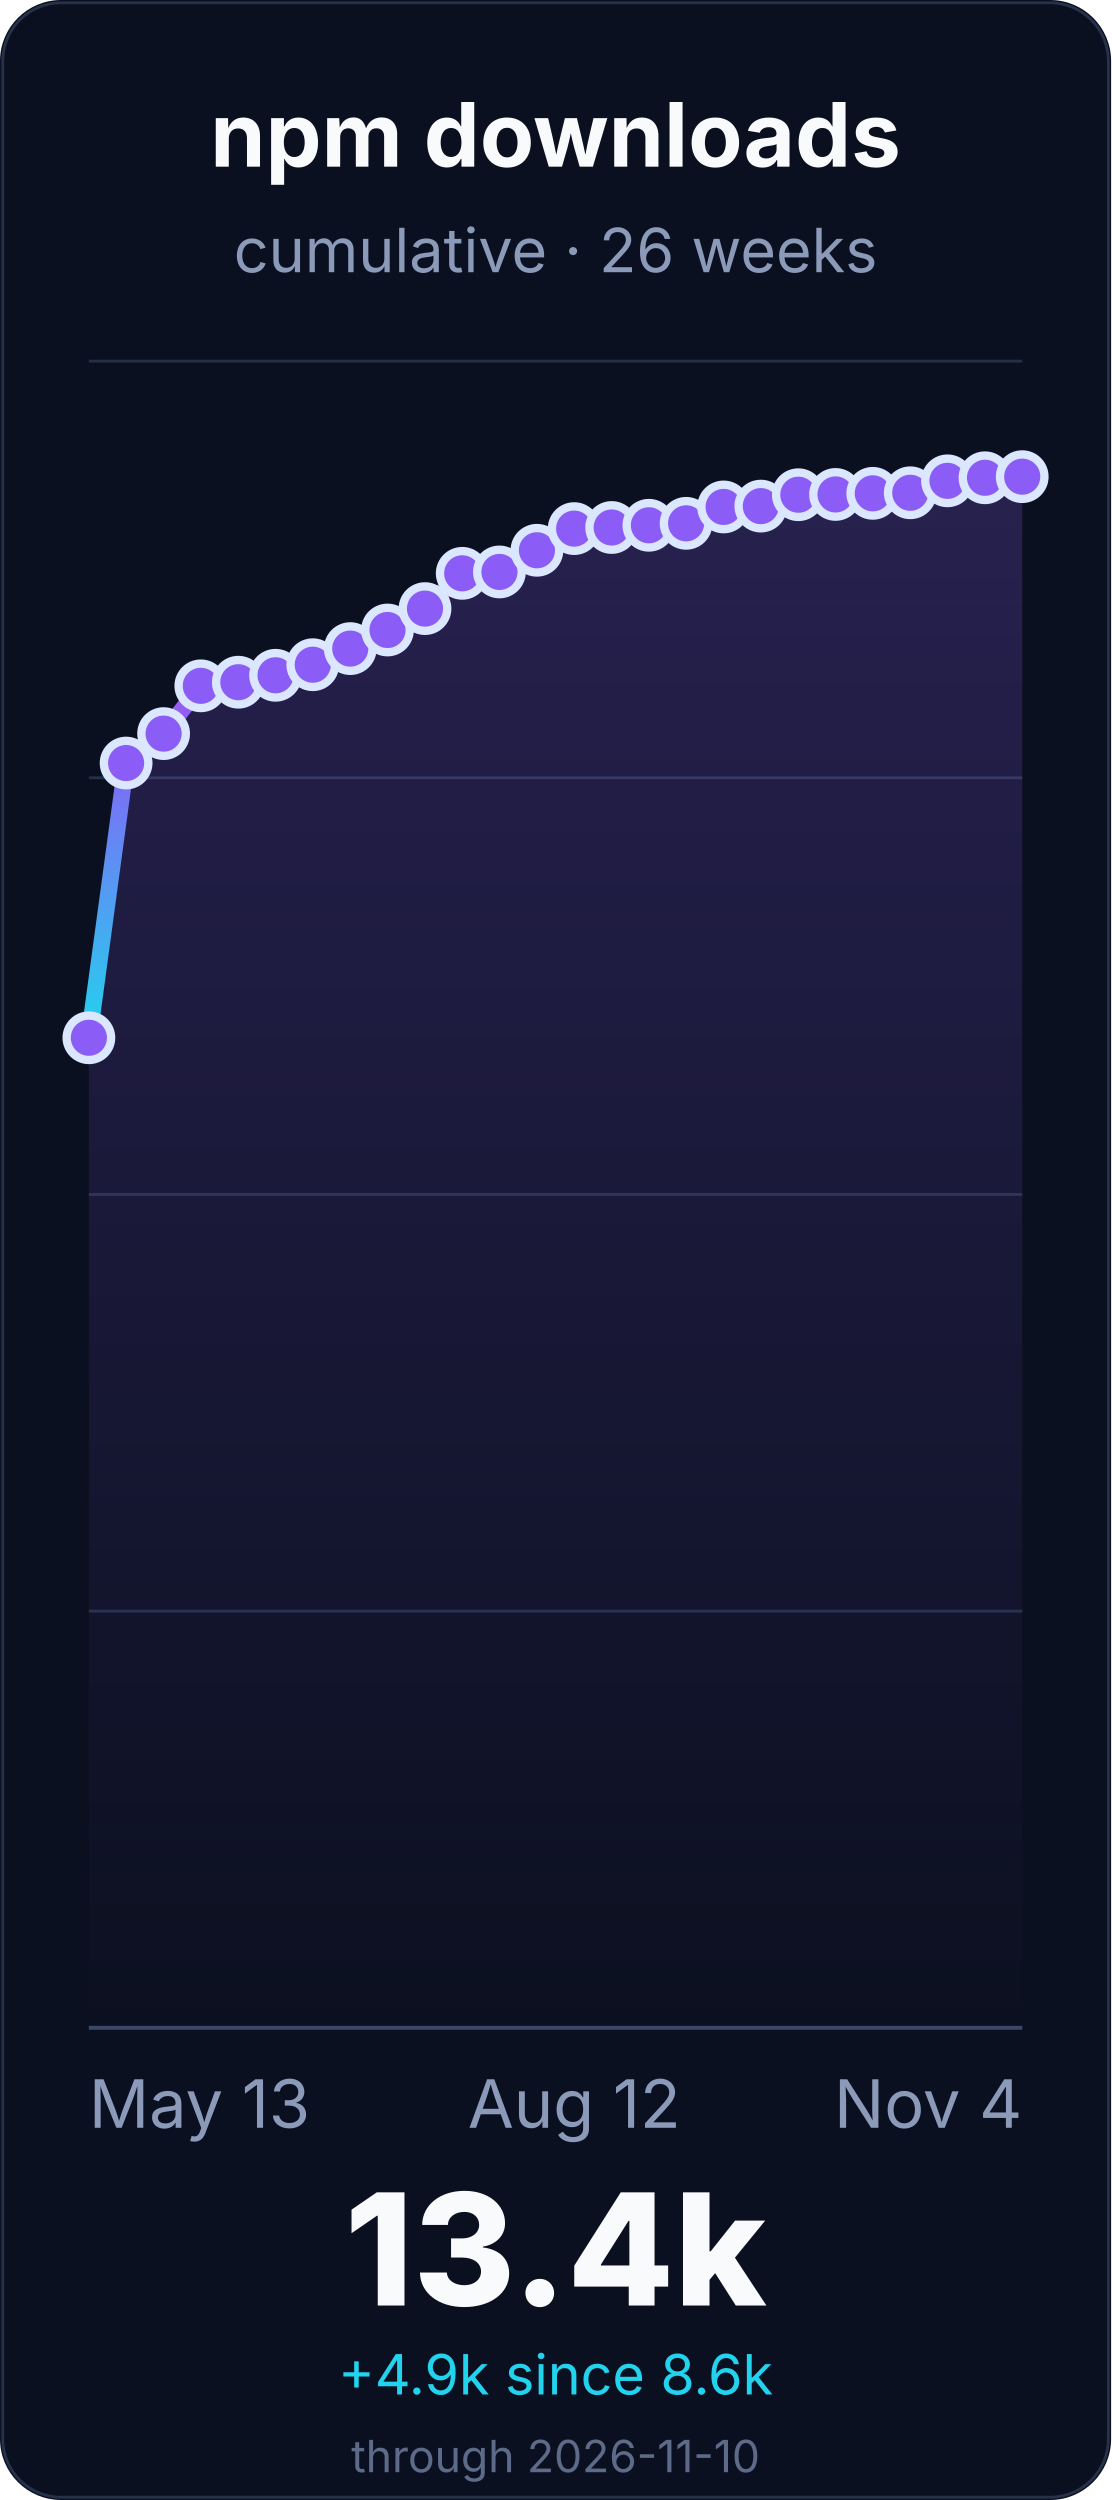
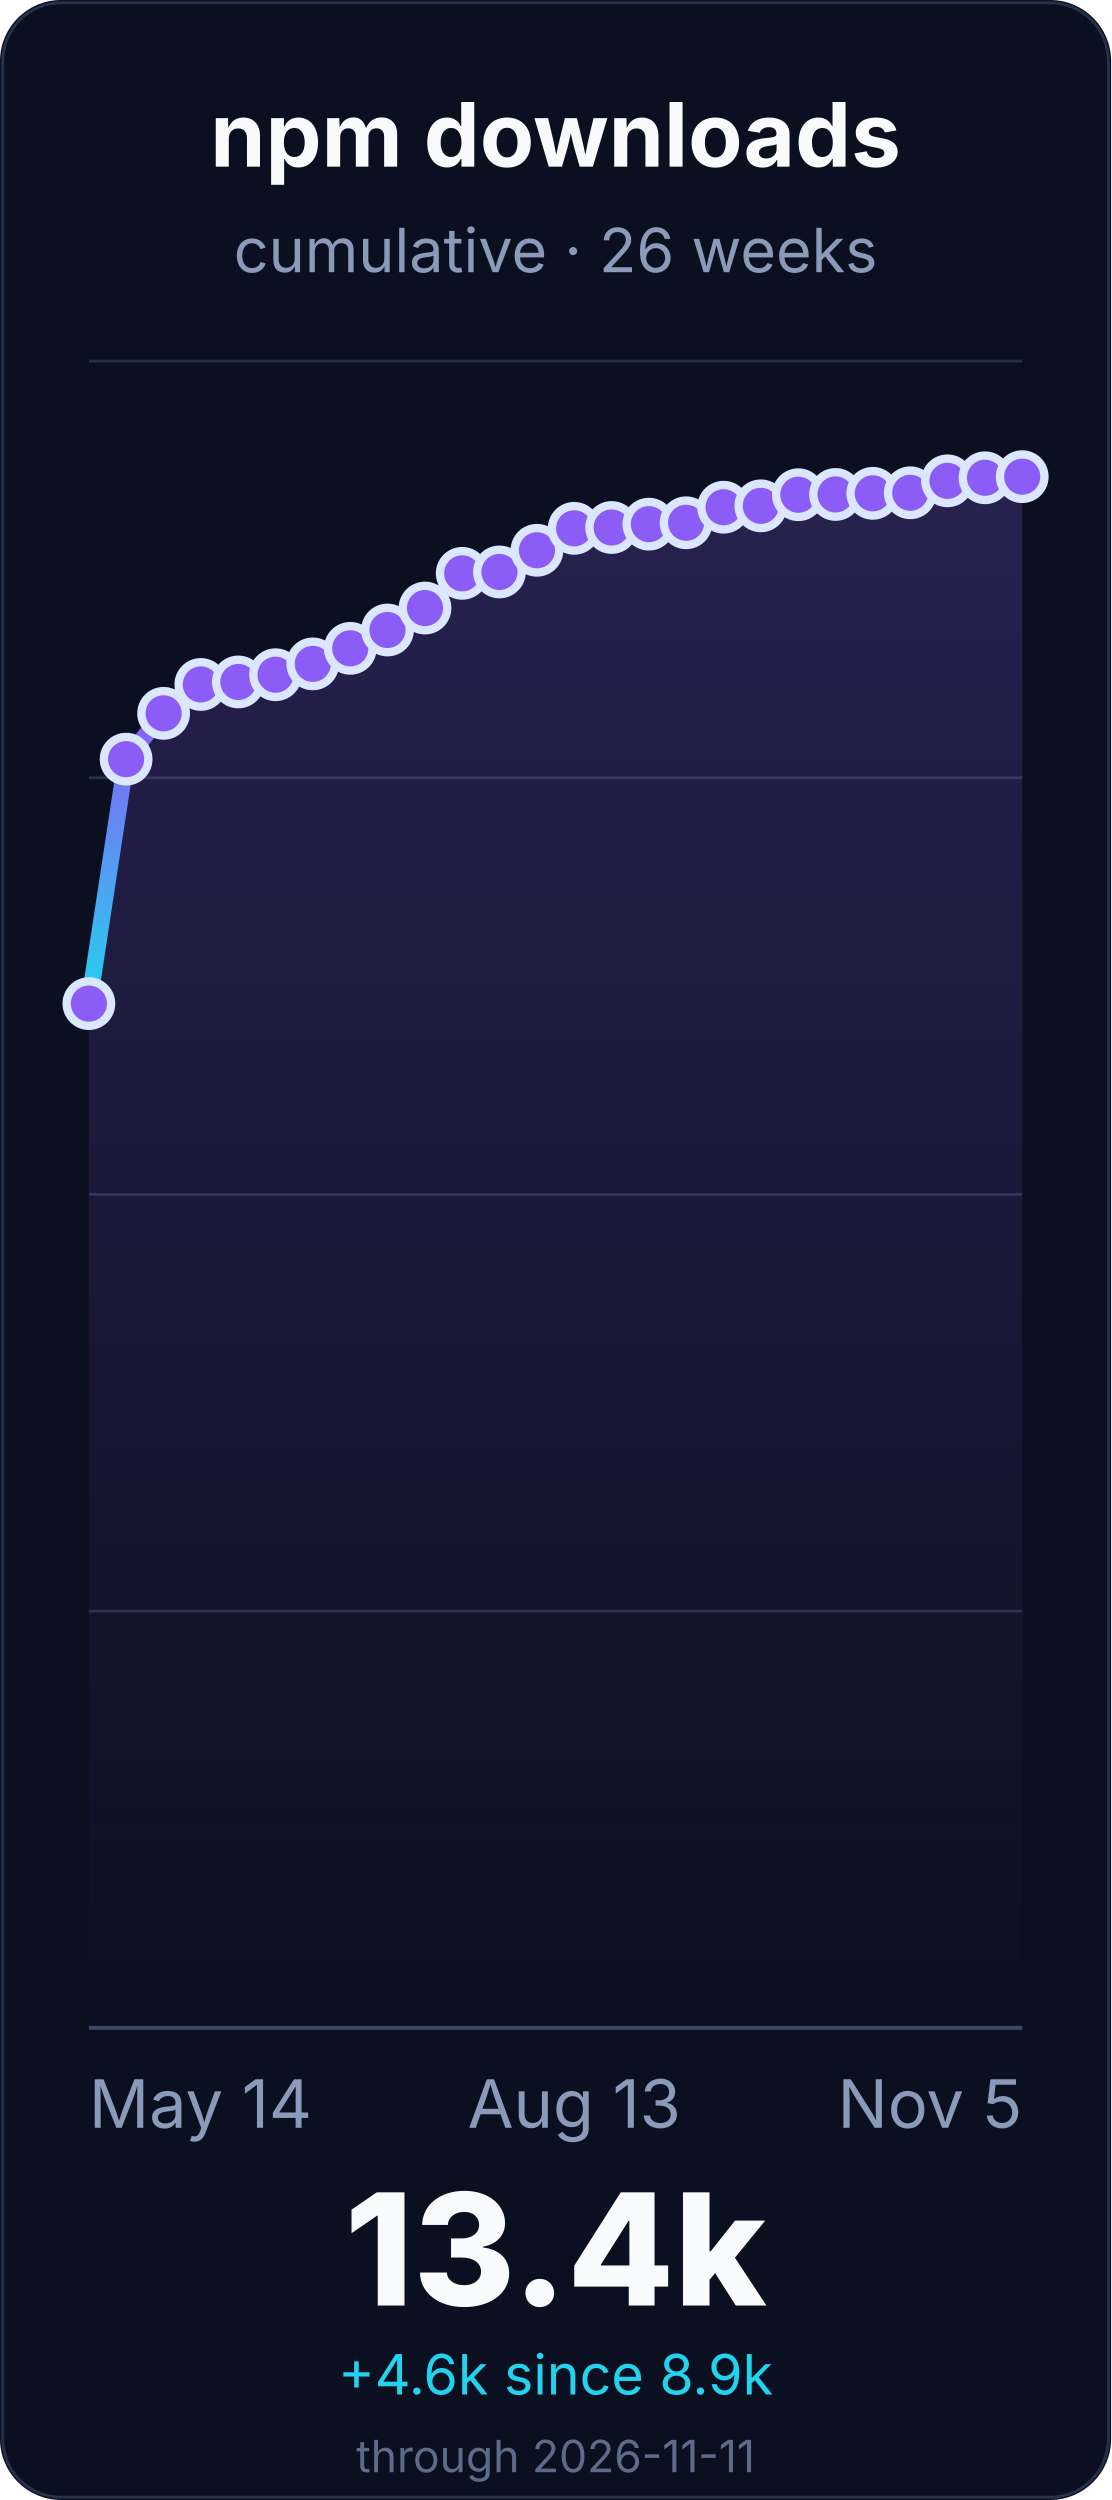
<svg xmlns="http://www.w3.org/2000/svg" width="400" height="900" viewBox="0 0 400 900" role="img" aria-labelledby="title desc">
  <defs>
    <linearGradient id="line" x1="0" x2="0" y1="1" y2="0">
      <stop offset="0%" stop-color="#22d3ee" />
      <stop offset="55%" stop-color="#8b5cf6" />
      <stop offset="100%" stop-color="#f472b6" />
    </linearGradient>
    <linearGradient id="fill" x1="0" x2="0" y1="0" y2="1">
      <stop offset="0%" stop-color="#8b5cf6" stop-opacity="0.22" />
      <stop offset="100%" stop-color="#8b5cf6" stop-opacity="0" />
    </linearGradient>
  </defs>
  <rect width="400" height="900" rx="22" fill="#0b1020" />
  <rect x="1" y="1" width="398" height="898" rx="21" fill="none" stroke="#26324a" />
  <g font-family="Inter, ui-sans-serif, system-ui, -apple-system, BlinkMacSystemFont, Segoe UI, sans-serif">
    <text x="200.0" y="60" font-size="32" font-weight="700" fill="#f8fafc" text-anchor="middle">npm downloads</text>
    <text x="200.0" y="98" font-size="22" fill="#8b9ab8" text-anchor="middle">cumulative · 26 weeks</text>
    <line x1="32" y1="730.0" x2="368" y2="730.0" stroke="#243047" stroke-width="1" />
    <line x1="32" y1="580.0" x2="368" y2="580.0" stroke="#243047" stroke-width="1" />
    <line x1="32" y1="430.0" x2="368" y2="430.0" stroke="#243047" stroke-width="1" />
    <line x1="32" y1="280.0" x2="368" y2="280.0" stroke="#243047" stroke-width="1" />
    <line x1="32" y1="130.0" x2="368" y2="130.0" stroke="#243047" stroke-width="1" />
    <line x1="32" y1="730.0" x2="368" y2="730.0" stroke="#3a4867" stroke-width="1.4" />
-     <path d="M 32.0 373.6 L 45.4 274.7 L 58.9 264.1 L 72.3 246.9 L 85.8 245.6 L 99.2 243.1 L 112.6 239.3 L 126.1 233.5 L 139.5 226.8 L 153.0 219.1 L 166.4 206.4 L 179.8 205.9 L 193.3 198.1 L 206.7 190.3 L 220.2 189.9 L 233.6 189.1 L 247.0 188.4 L 260.5 182.5 L 273.9 182.2 L 287.4 178.1 L 300.8 178.0 L 314.2 177.6 L 327.7 177.4 L 341.1 173.1 L 354.6 172.0 L 368.0 171.6 L 368.0 730.0 L 32.0 730.0 Z" fill="url(#fill)" />
-     <path d="M 32.0 373.6 L 45.4 274.7 L 58.9 264.1 L 72.3 246.9 L 85.8 245.6 L 99.2 243.1 L 112.6 239.3 L 126.1 233.5 L 139.5 226.8 L 153.0 219.1 L 166.4 206.4 L 179.8 205.9 L 193.3 198.1 L 206.7 190.3 L 220.2 189.9 L 233.6 189.1 L 247.0 188.4 L 260.5 182.5 L 273.9 182.2 L 287.4 178.1 L 300.8 178.0 L 314.2 177.6 L 327.7 177.4 L 341.1 173.1 L 354.6 172.0 L 368.0 171.6" fill="none" stroke="url(#line)" stroke-width="6" stroke-linecap="round" stroke-linejoin="round" />
-     <circle cx="32.0" cy="373.6" r="8" fill="#8b5cf6" stroke="#dbe7ff" stroke-width="3" />
-     <circle cx="45.4" cy="274.7" r="8" fill="#8b5cf6" stroke="#dbe7ff" stroke-width="3" />
-     <circle cx="58.9" cy="264.1" r="8" fill="#8b5cf6" stroke="#dbe7ff" stroke-width="3" />
-     <circle cx="72.3" cy="246.9" r="8" fill="#8b5cf6" stroke="#dbe7ff" stroke-width="3" />
-     <circle cx="85.8" cy="245.6" r="8" fill="#8b5cf6" stroke="#dbe7ff" stroke-width="3" />
-     <circle cx="99.2" cy="243.1" r="8" fill="#8b5cf6" stroke="#dbe7ff" stroke-width="3" />
-     <circle cx="112.6" cy="239.3" r="8" fill="#8b5cf6" stroke="#dbe7ff" stroke-width="3" />
-     <circle cx="126.1" cy="233.5" r="8" fill="#8b5cf6" stroke="#dbe7ff" stroke-width="3" />
+     <path d="M 32.0 361.3 L 45.4 273.3 L 58.9 256.8 L 72.3 246.4 L 85.8 245.5 L 99.2 242.9 L 112.6 239.0 L 126.1 233.4 L 139.5 226.8 L 153.0 218.9 L 166.4 206.4 L 179.8 205.9 L 193.3 198.1 L 206.7 190.2 L 220.2 189.9 L 233.6 188.7 L 247.0 188.2 L 260.5 182.6 L 273.9 182.1 L 287.4 178.1 L 300.8 178.0 L 314.2 177.6 L 327.7 177.4 L 341.1 173.1 L 354.6 172.0 L 368.0 171.6 L 368.0 730.0 L 32.0 730.0 Z" fill="url(#fill)" />
+     <path d="M 32.0 361.3 L 45.4 273.3 L 58.9 256.8 L 72.3 246.4 L 85.8 245.5 L 99.2 242.9 L 112.6 239.0 L 126.1 233.4 L 139.5 226.8 L 153.0 218.9 L 166.4 206.4 L 179.8 205.9 L 193.3 198.1 L 206.7 190.2 L 220.2 189.9 L 233.6 188.7 L 247.0 188.2 L 260.5 182.6 L 273.9 182.1 L 287.4 178.1 L 300.8 178.0 L 314.2 177.6 L 327.7 177.4 L 341.1 173.1 L 354.6 172.0 L 368.0 171.6" fill="none" stroke="url(#line)" stroke-width="6" stroke-linecap="round" stroke-linejoin="round" />
+     <circle cx="32.0" cy="361.3" r="8" fill="#8b5cf6" stroke="#dbe7ff" stroke-width="3" />
+     <circle cx="45.4" cy="273.3" r="8" fill="#8b5cf6" stroke="#dbe7ff" stroke-width="3" />
+     <circle cx="58.9" cy="256.8" r="8" fill="#8b5cf6" stroke="#dbe7ff" stroke-width="3" />
+     <circle cx="72.3" cy="246.4" r="8" fill="#8b5cf6" stroke="#dbe7ff" stroke-width="3" />
+     <circle cx="85.8" cy="245.5" r="8" fill="#8b5cf6" stroke="#dbe7ff" stroke-width="3" />
+     <circle cx="99.2" cy="242.9" r="8" fill="#8b5cf6" stroke="#dbe7ff" stroke-width="3" />
+     <circle cx="112.6" cy="239.0" r="8" fill="#8b5cf6" stroke="#dbe7ff" stroke-width="3" />
+     <circle cx="126.1" cy="233.4" r="8" fill="#8b5cf6" stroke="#dbe7ff" stroke-width="3" />
    <circle cx="139.5" cy="226.8" r="8" fill="#8b5cf6" stroke="#dbe7ff" stroke-width="3" />
-     <circle cx="153.0" cy="219.1" r="8" fill="#8b5cf6" stroke="#dbe7ff" stroke-width="3" />
+     <circle cx="153.0" cy="218.9" r="8" fill="#8b5cf6" stroke="#dbe7ff" stroke-width="3" />
    <circle cx="166.4" cy="206.4" r="8" fill="#8b5cf6" stroke="#dbe7ff" stroke-width="3" />
    <circle cx="179.8" cy="205.9" r="8" fill="#8b5cf6" stroke="#dbe7ff" stroke-width="3" />
    <circle cx="193.3" cy="198.1" r="8" fill="#8b5cf6" stroke="#dbe7ff" stroke-width="3" />
-     <circle cx="206.7" cy="190.3" r="8" fill="#8b5cf6" stroke="#dbe7ff" stroke-width="3" />
+     <circle cx="206.7" cy="190.2" r="8" fill="#8b5cf6" stroke="#dbe7ff" stroke-width="3" />
    <circle cx="220.2" cy="189.9" r="8" fill="#8b5cf6" stroke="#dbe7ff" stroke-width="3" />
-     <circle cx="233.6" cy="189.1" r="8" fill="#8b5cf6" stroke="#dbe7ff" stroke-width="3" />
-     <circle cx="247.0" cy="188.4" r="8" fill="#8b5cf6" stroke="#dbe7ff" stroke-width="3" />
-     <circle cx="260.5" cy="182.5" r="8" fill="#8b5cf6" stroke="#dbe7ff" stroke-width="3" />
-     <circle cx="273.9" cy="182.2" r="8" fill="#8b5cf6" stroke="#dbe7ff" stroke-width="3" />
+     <circle cx="233.6" cy="188.7" r="8" fill="#8b5cf6" stroke="#dbe7ff" stroke-width="3" />
+     <circle cx="247.0" cy="188.2" r="8" fill="#8b5cf6" stroke="#dbe7ff" stroke-width="3" />
+     <circle cx="260.5" cy="182.6" r="8" fill="#8b5cf6" stroke="#dbe7ff" stroke-width="3" />
+     <circle cx="273.9" cy="182.1" r="8" fill="#8b5cf6" stroke="#dbe7ff" stroke-width="3" />
    <circle cx="287.4" cy="178.1" r="8" fill="#8b5cf6" stroke="#dbe7ff" stroke-width="3" />
    <circle cx="300.8" cy="178.0" r="8" fill="#8b5cf6" stroke="#dbe7ff" stroke-width="3" />
    <circle cx="314.2" cy="177.6" r="8" fill="#8b5cf6" stroke="#dbe7ff" stroke-width="3" />
    <circle cx="327.7" cy="177.4" r="8" fill="#8b5cf6" stroke="#dbe7ff" stroke-width="3" />
    <circle cx="341.1" cy="173.1" r="8" fill="#8b5cf6" stroke="#dbe7ff" stroke-width="3" />
    <circle cx="354.6" cy="172.0" r="8" fill="#8b5cf6" stroke="#dbe7ff" stroke-width="3" />
    <circle cx="368.0" cy="171.6" r="8" fill="#8b5cf6" stroke="#dbe7ff" stroke-width="3" />
-     <text x="32.0" y="766" font-size="24" fill="#8b9ab8" text-anchor="start">May 13</text>
-     <text x="206.72" y="766" font-size="24" fill="#8b9ab8" text-anchor="middle">Aug 12</text>
-     <text x="368.0" y="766" font-size="24" fill="#8b9ab8" text-anchor="end">Nov 4</text>
+     <text x="32.0" y="766" font-size="24" fill="#8b9ab8" text-anchor="start">May 14</text>
+     <text x="206.72" y="766" font-size="24" fill="#8b9ab8" text-anchor="middle">Aug 13</text>
+     <text x="368.0" y="766" font-size="24" fill="#8b9ab8" text-anchor="end">Nov 5</text>
    <text x="200.0" y="830" font-size="56" font-weight="800" fill="#f8fafc" text-anchor="middle">13.4k</text>
-     <text x="200.0" y="862" font-size="20" fill="#22d3ee" text-anchor="middle">+4.9k since 8.6k</text>
-     <text x="200.0" y="890" font-size="16" fill="#5d6b88" text-anchor="middle">through 2026-11-10</text>
+     <text x="200.0" y="862" font-size="20" fill="#22d3ee" text-anchor="middle">+4.6k since 8.9k</text>
+     <text x="200.0" y="890" font-size="16" fill="#5d6b88" text-anchor="middle">through 2026-11-11</text>
  </g>
</svg>
